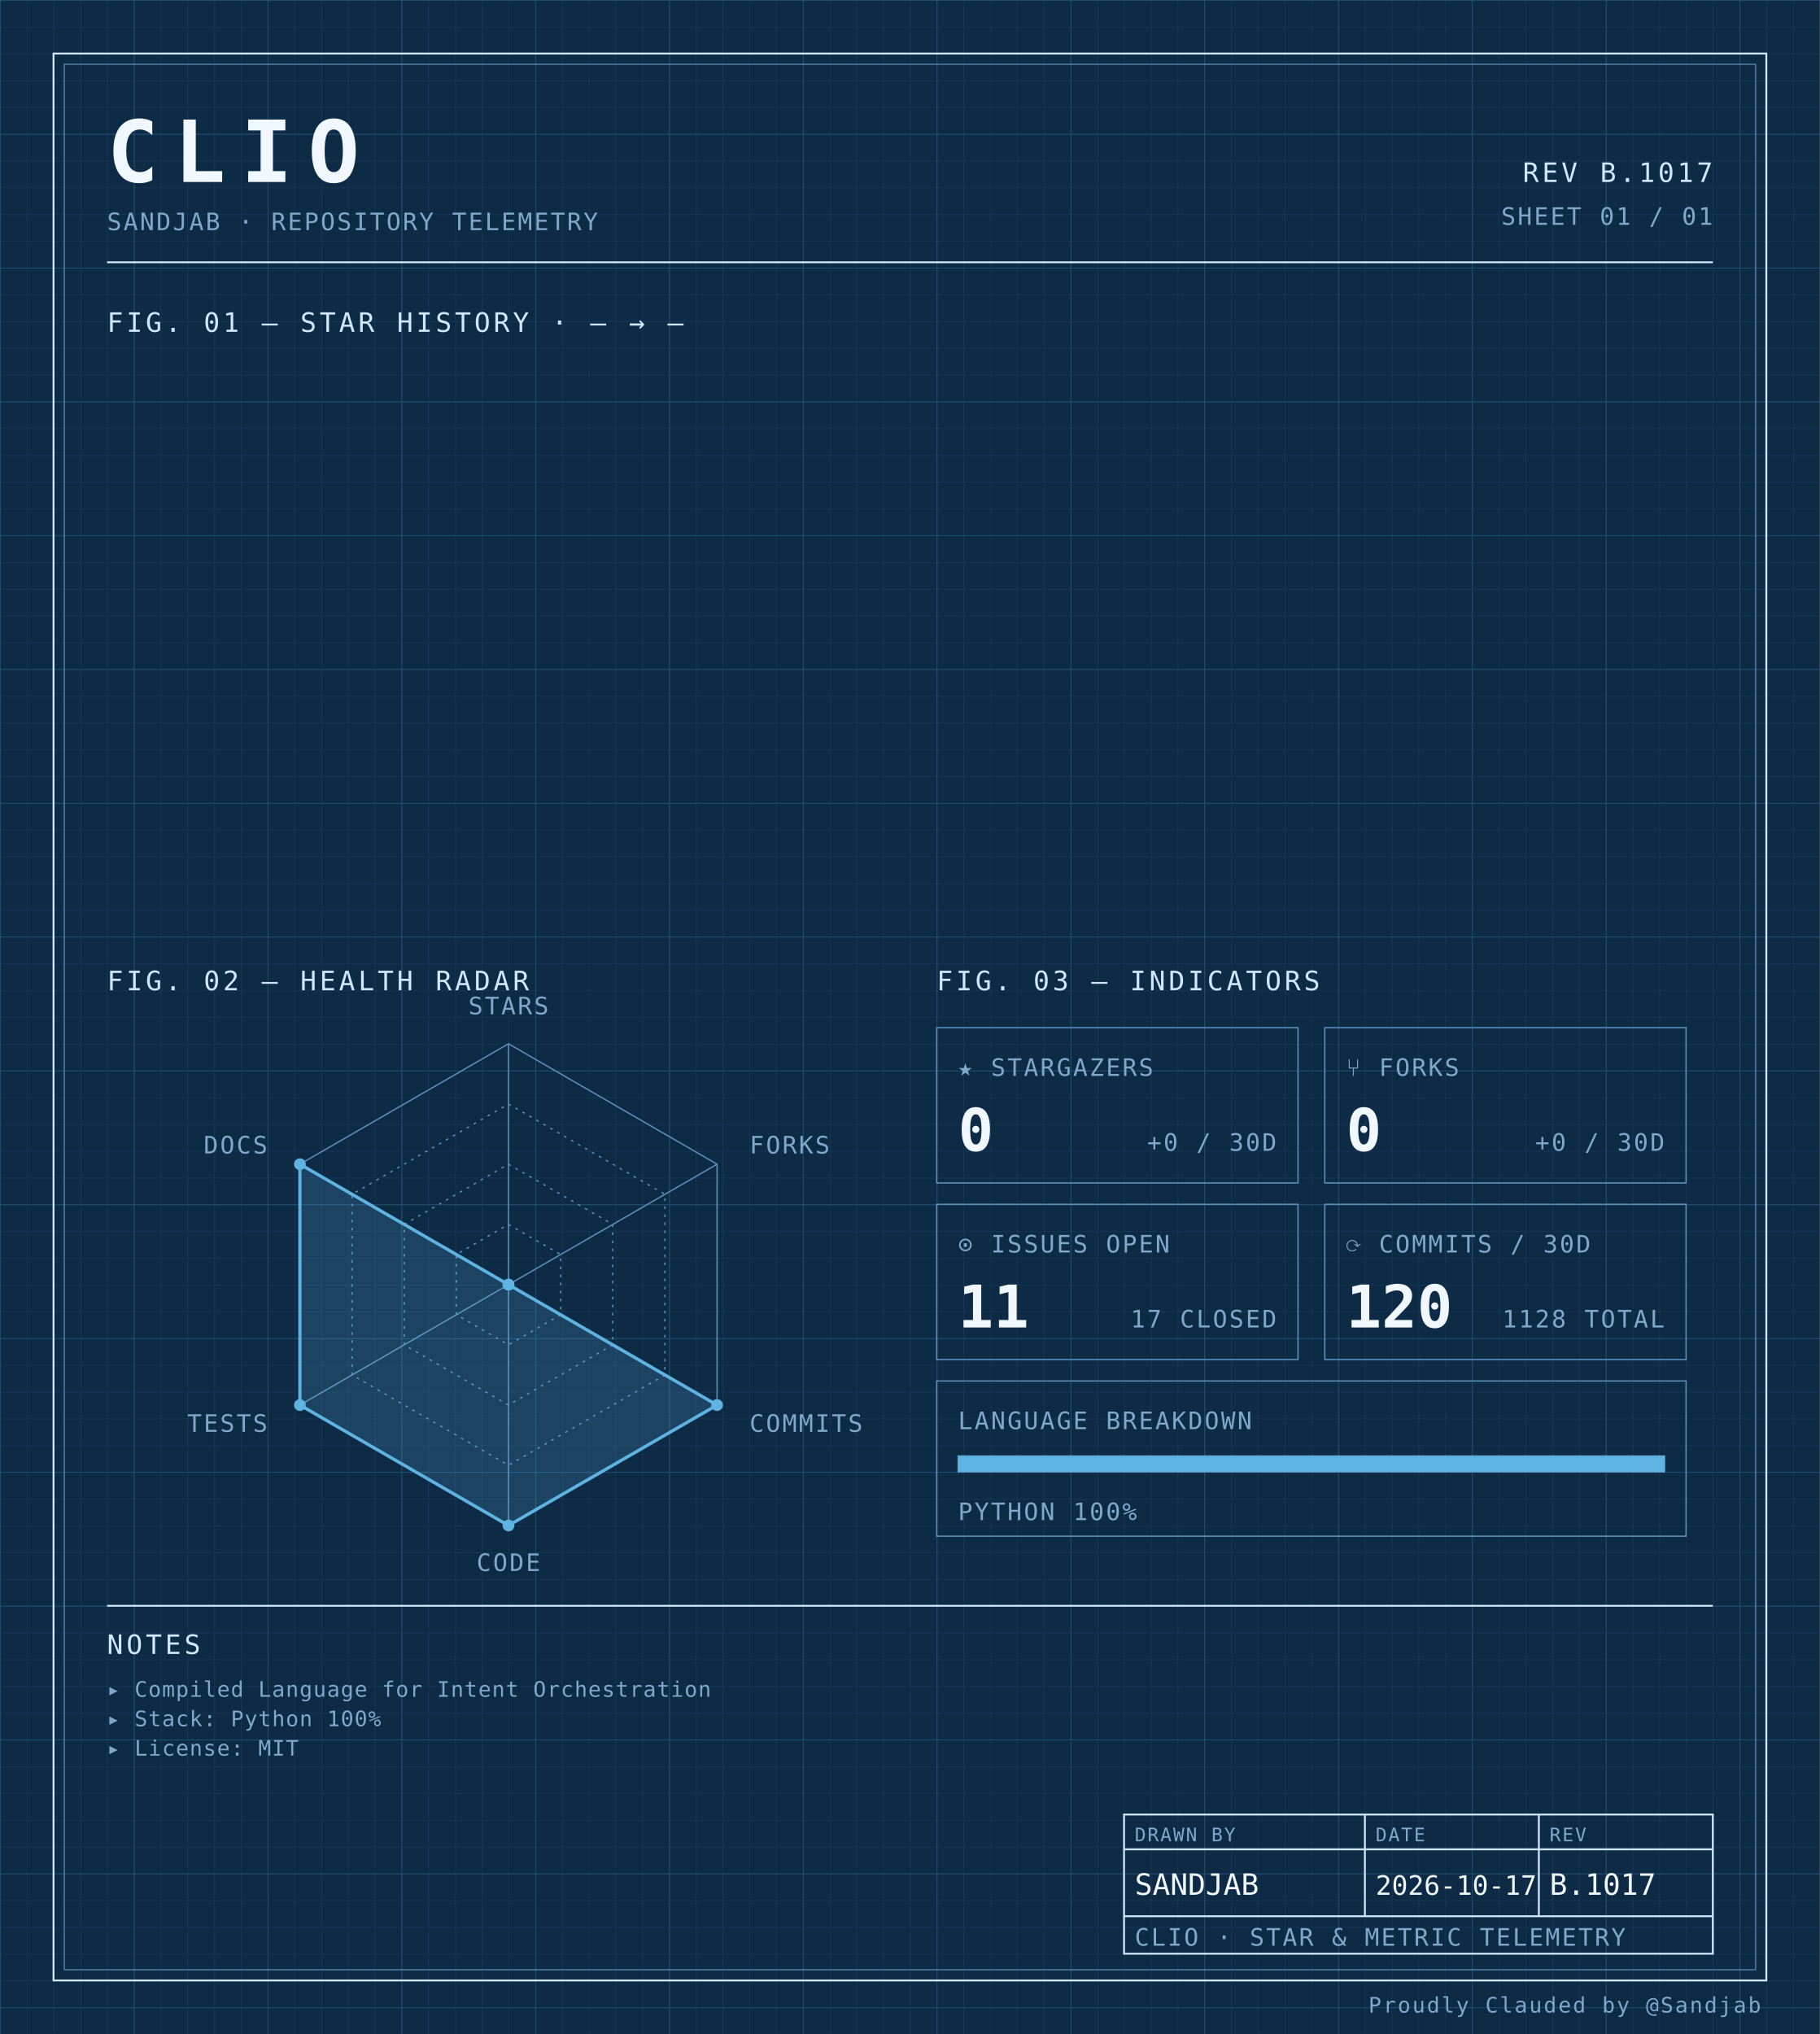
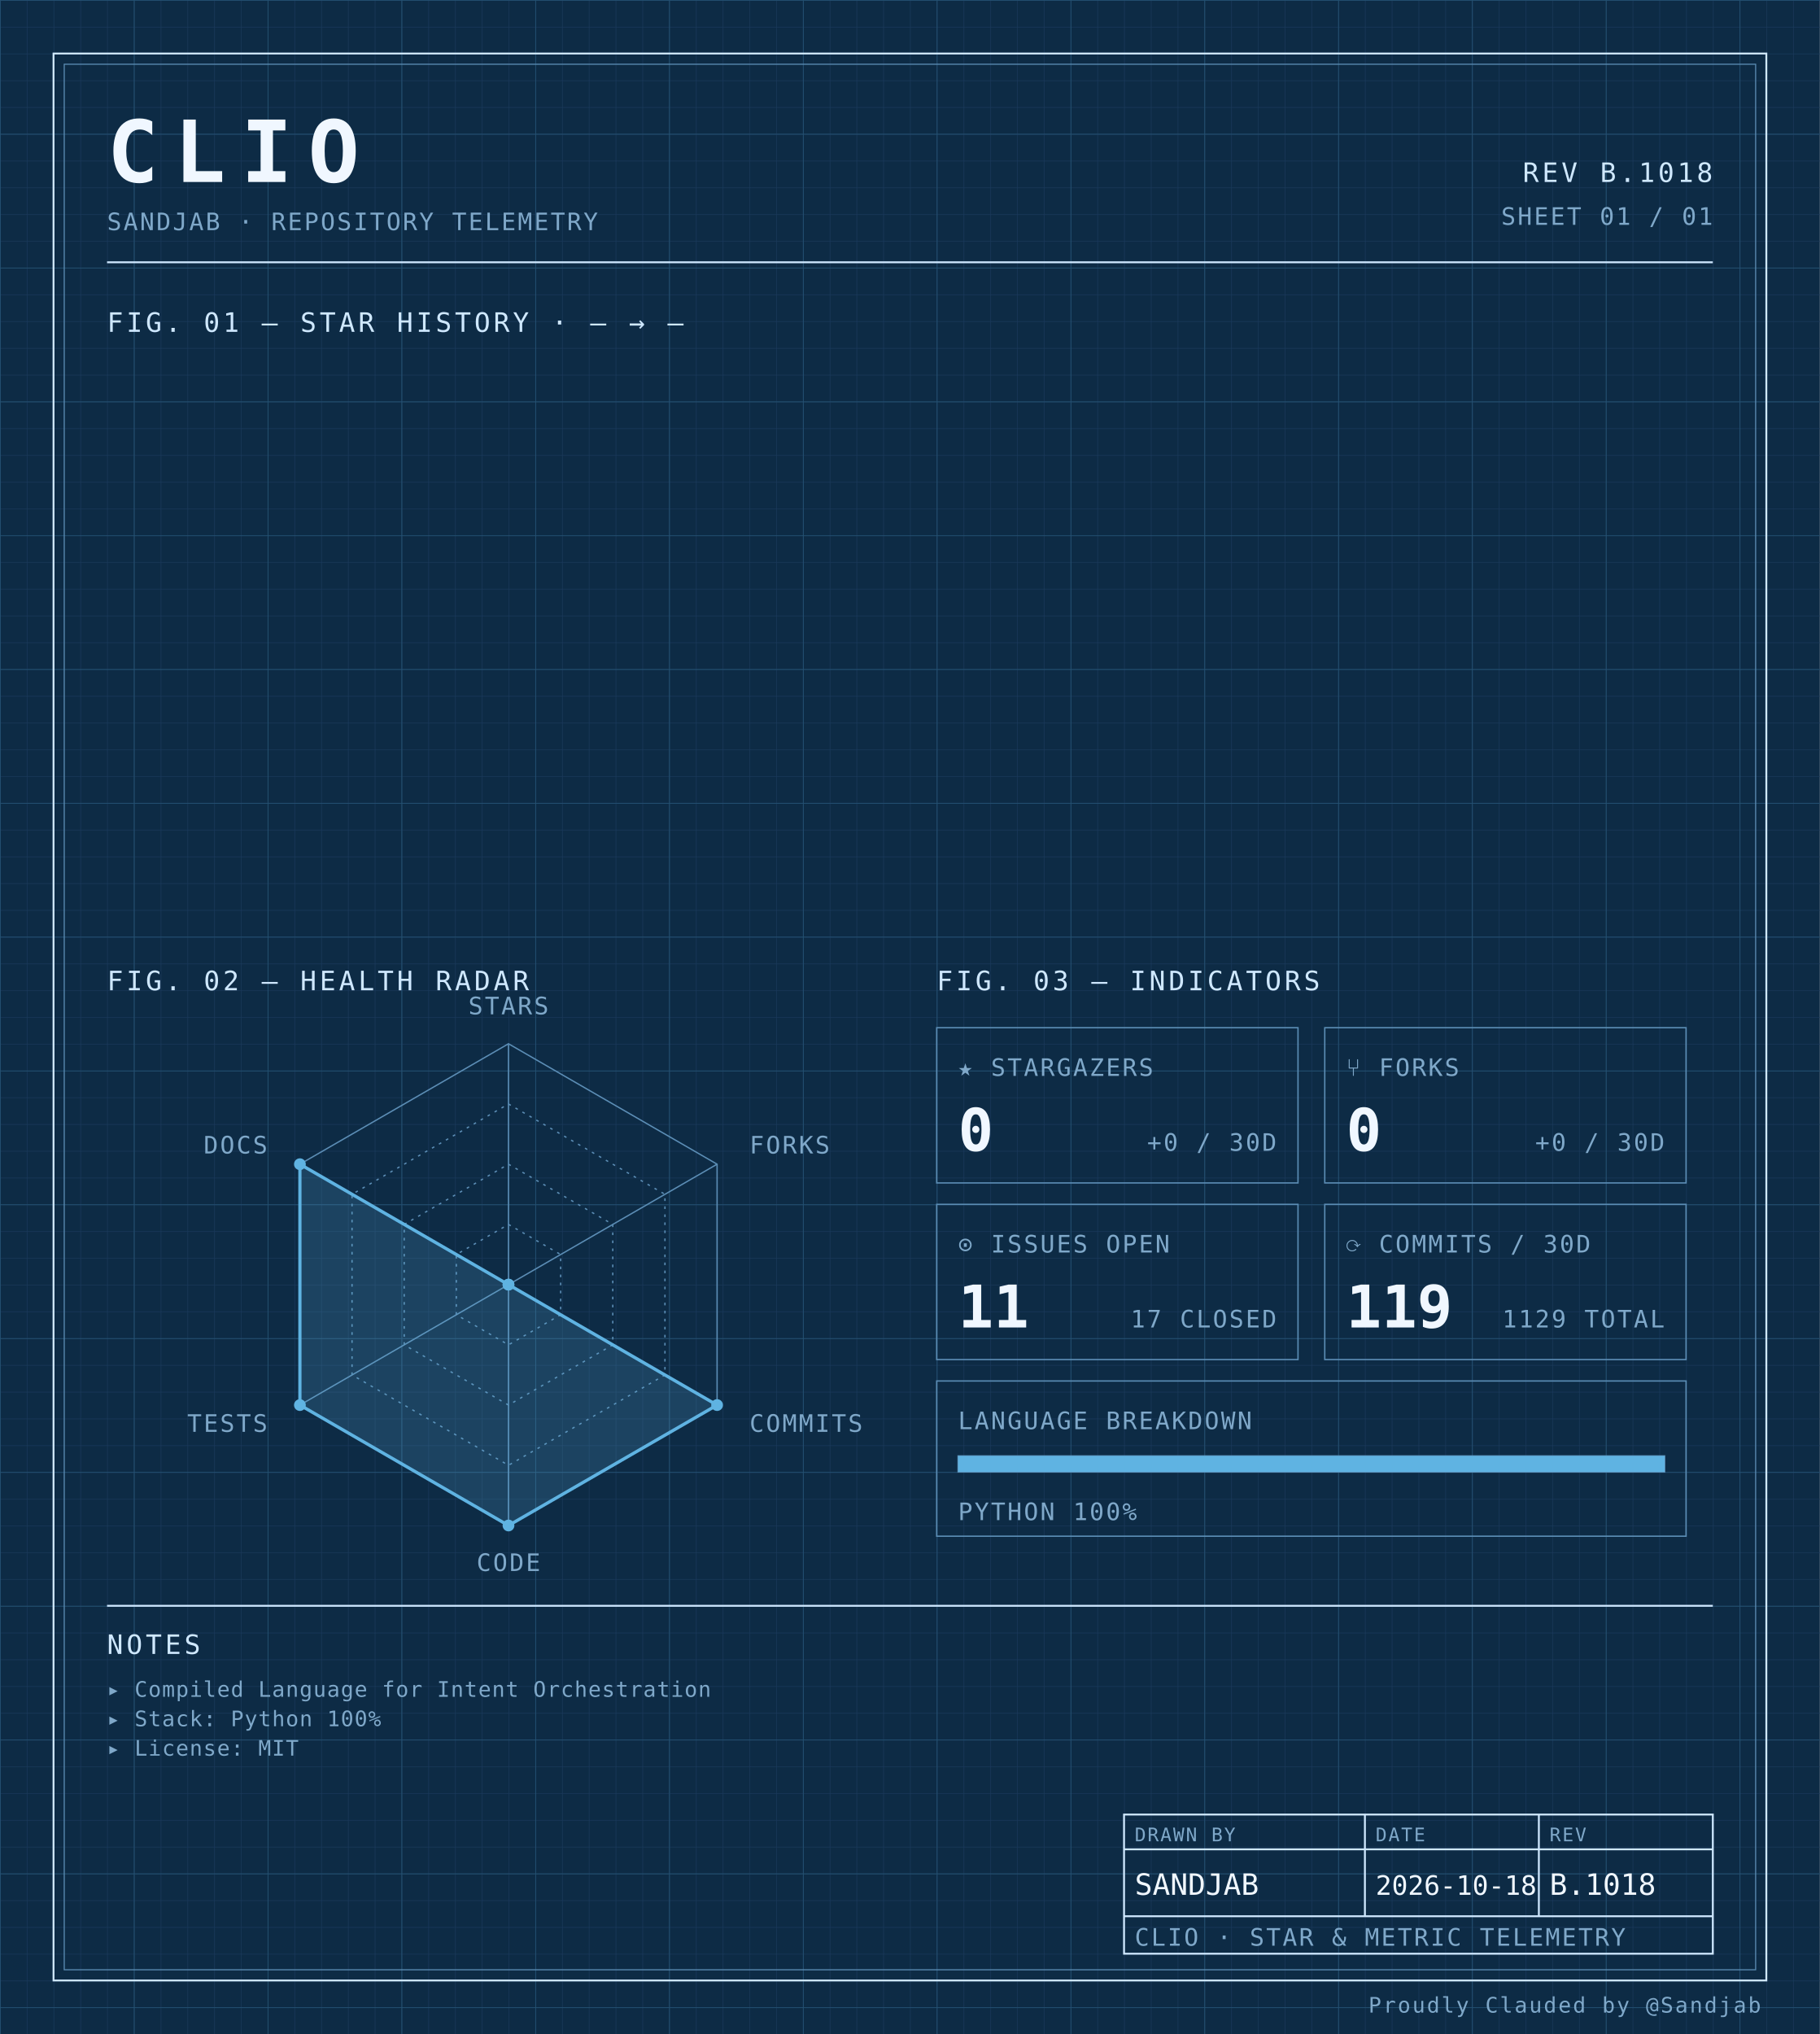
<svg xmlns="http://www.w3.org/2000/svg" width="100%" viewBox="0 0 680 760" role="img">
  <defs>
    <pattern id="grid-fine" width="10" height="10" patternUnits="userSpaceOnUse">
      <path d="M10 0H0V10" fill="none" stroke="#1a3a5c" stroke-width="0.4" />
    </pattern>
    <pattern id="grid-major" width="50" height="50" patternUnits="userSpaceOnUse">
      <path d="M50 0H0V50" fill="none" stroke="#245273" stroke-width="0.5" />
    </pattern>
  </defs>
  <rect x="0" y="0" width="680" height="760" fill="#0d2b45" />
  <rect x="0" y="0" width="680" height="760" fill="url(#grid-fine)" />
  <rect x="0" y="0" width="680" height="760" fill="url(#grid-major)" />
  <rect x="20" y="20" width="640" height="720" fill="none" stroke="#cfe8ff" stroke-width="0.7" />
  <rect x="24" y="24" width="632" height="712" fill="none" stroke="#5b8db5" stroke-width="0.4" />
  <text x="40" y="68" font-family="ui-monospace, 'SF Mono', 'JetBrains Mono', 'Cascadia Code', Consolas, monospace" font-size="32" font-weight="700" fill="#f0f7ff" text-anchor="start" letter-spacing="0.18em">CLIO</text>
  <text x="40" y="86" font-family="ui-monospace, 'SF Mono', 'JetBrains Mono', 'Cascadia Code', Consolas, monospace" font-size="9" font-weight="400" fill="#7fa8c9" text-anchor="start" letter-spacing="0.08em">SANDJAB · REPOSITORY TELEMETRY</text>
-   <text x="640" y="68" font-family="ui-monospace, 'SF Mono', 'JetBrains Mono', 'Cascadia Code', Consolas, monospace" font-size="10" font-weight="400" fill="#cfe8ff" text-anchor="end" letter-spacing="0.12em">REV B.1017</text>
+   <text x="640" y="68" font-family="ui-monospace, 'SF Mono', 'JetBrains Mono', 'Cascadia Code', Consolas, monospace" font-size="10" font-weight="400" fill="#cfe8ff" text-anchor="end" letter-spacing="0.12em">REV B.1018</text>
  <text x="640" y="84" font-family="ui-monospace, 'SF Mono', 'JetBrains Mono', 'Cascadia Code', Consolas, monospace" font-size="9" font-weight="400" fill="#7fa8c9" text-anchor="end" letter-spacing="0.08em">SHEET 01 / 01</text>
  <line x1="40" y1="98" x2="640" y2="98" stroke="#cfe8ff" stroke-width="0.7" />
  <text x="40" y="124" font-family="ui-monospace, 'SF Mono', 'JetBrains Mono', 'Cascadia Code', Consolas, monospace" font-size="10" font-weight="400" fill="#cfe8ff" text-anchor="start" letter-spacing="0.12em">FIG. 01 — STAR HISTORY · — → —</text>
  <text x="40" y="370" font-family="ui-monospace, 'SF Mono', 'JetBrains Mono', 'Cascadia Code', Consolas, monospace" font-size="10" font-weight="400" fill="#cfe8ff" text-anchor="start" letter-spacing="0.12em">FIG. 02 — HEALTH RADAR</text>
  <g transform="translate(190 480)">
    <polygon points="0.00,-90.00 77.94,-45.00 77.94,45.00 0.00,90.00 -77.94,45.00 -77.94,-45.00" fill="none" stroke="#5b8db5" stroke-width="0.5" />
    <polygon points="0.00,-67.50 58.46,-33.75 58.46,33.75 0.00,67.50 -58.46,33.75 -58.46,-33.75" fill="none" stroke="#5b8db5" stroke-width="0.5" stroke-dasharray="1,2" />
    <polygon points="0.00,-45.00 38.97,-22.50 38.97,22.50 0.00,45.00 -38.97,22.50 -38.97,-22.50" fill="none" stroke="#5b8db5" stroke-width="0.5" stroke-dasharray="1,2" />
    <polygon points="0.00,-22.50 19.49,-11.25 19.49,11.25 0.00,22.50 -19.49,11.25 -19.49,-11.25" fill="none" stroke="#5b8db5" stroke-width="0.5" stroke-dasharray="1,2" />
    <line x1="0" y1="0" x2="0.00" y2="-90.00" stroke="#5b8db5" stroke-width="0.5" />
    <line x1="0" y1="0" x2="77.94" y2="-45.00" stroke="#5b8db5" stroke-width="0.5" />
    <line x1="0" y1="0" x2="77.94" y2="45.00" stroke="#5b8db5" stroke-width="0.5" />
    <line x1="0" y1="0" x2="0.00" y2="90.00" stroke="#5b8db5" stroke-width="0.5" />
    <line x1="0" y1="0" x2="-77.94" y2="45.00" stroke="#5b8db5" stroke-width="0.5" />
    <line x1="0" y1="0" x2="-77.94" y2="-45.00" stroke="#5b8db5" stroke-width="0.5" />
    <polygon points="0.00,0.00 0.00,0.00 77.94,45.00 0.00,90.00 -77.94,45.00 -77.94,-45.00" fill="#5fb3e2" fill-opacity="0.18" stroke="#5fb3e2" stroke-width="1.2" />
    <circle cx="0.00" cy="0.00" r="2.2" fill="#5fb3e2" />
    <circle cx="0.00" cy="0.00" r="2.2" fill="#5fb3e2" />
    <circle cx="77.94" cy="45.00" r="2.2" fill="#5fb3e2" />
    <circle cx="0.00" cy="90.00" r="2.2" fill="#5fb3e2" />
    <circle cx="-77.94" cy="45.00" r="2.2" fill="#5fb3e2" />
    <circle cx="-77.94" cy="-45.00" r="2.2" fill="#5fb3e2" />
    <text x="6.3681633555662356e-15" y="-101" font-family="ui-monospace, 'SF Mono', 'JetBrains Mono', 'Cascadia Code', Consolas, monospace" font-size="9" font-weight="400" fill="#7fa8c9" text-anchor="middle" letter-spacing="0.08em">STARS</text>
    <text x="90.067" y="-49" font-family="ui-monospace, 'SF Mono', 'JetBrains Mono', 'Cascadia Code', Consolas, monospace" font-size="9" font-weight="400" fill="#7fa8c9" text-anchor="start" letter-spacing="0.08em">FORKS</text>
    <text x="90.067" y="55" font-family="ui-monospace, 'SF Mono', 'JetBrains Mono', 'Cascadia Code', Consolas, monospace" font-size="9" font-weight="400" fill="#7fa8c9" text-anchor="start" letter-spacing="0.08em">COMMITS</text>
    <text x="6.3681633555662356e-15" y="107" font-family="ui-monospace, 'SF Mono', 'JetBrains Mono', 'Cascadia Code', Consolas, monospace" font-size="9" font-weight="400" fill="#7fa8c9" text-anchor="middle" letter-spacing="0.08em">CODE</text>
    <text x="-90.067" y="55" font-family="ui-monospace, 'SF Mono', 'JetBrains Mono', 'Cascadia Code', Consolas, monospace" font-size="9" font-weight="400" fill="#7fa8c9" text-anchor="end" letter-spacing="0.08em">TESTS</text>
    <text x="-90.067" y="-49" font-family="ui-monospace, 'SF Mono', 'JetBrains Mono', 'Cascadia Code', Consolas, monospace" font-size="9" font-weight="400" fill="#7fa8c9" text-anchor="end" letter-spacing="0.08em">DOCS</text>
  </g>
  <text x="350" y="370" font-family="ui-monospace, 'SF Mono', 'JetBrains Mono', 'Cascadia Code', Consolas, monospace" font-size="10" font-weight="400" fill="#cfe8ff" text-anchor="start" letter-spacing="0.12em">FIG. 03 — INDICATORS</text>
  <rect x="350" y="384" width="135" height="58" fill="none" stroke="#5b8db5" stroke-width="0.5" />
  <text x="358" y="402" font-family="ui-monospace, 'SF Mono', 'JetBrains Mono', 'Cascadia Code', Consolas, monospace" font-size="9" font-weight="400" fill="#7fa8c9" text-anchor="start" letter-spacing="0.08em">★ STARGAZERS</text>
  <text x="358" y="430" font-family="ui-monospace, 'SF Mono', 'JetBrains Mono', 'Cascadia Code', Consolas, monospace" font-size="22" font-weight="700" fill="#f0f7ff" text-anchor="start" letter-spacing="normal">0</text>
  <text x="477" y="430" font-family="ui-monospace, 'SF Mono', 'JetBrains Mono', 'Cascadia Code', Consolas, monospace" font-size="9" font-weight="400" fill="#7fa8c9" text-anchor="end" letter-spacing="0.08em">+0 / 30D</text>
  <rect x="495" y="384" width="135" height="58" fill="none" stroke="#5b8db5" stroke-width="0.5" />
  <text x="503" y="402" font-family="ui-monospace, 'SF Mono', 'JetBrains Mono', 'Cascadia Code', Consolas, monospace" font-size="9" font-weight="400" fill="#7fa8c9" text-anchor="start" letter-spacing="0.08em">⑂ FORKS</text>
  <text x="503" y="430" font-family="ui-monospace, 'SF Mono', 'JetBrains Mono', 'Cascadia Code', Consolas, monospace" font-size="22" font-weight="700" fill="#f0f7ff" text-anchor="start" letter-spacing="normal">0</text>
  <text x="622" y="430" font-family="ui-monospace, 'SF Mono', 'JetBrains Mono', 'Cascadia Code', Consolas, monospace" font-size="9" font-weight="400" fill="#7fa8c9" text-anchor="end" letter-spacing="0.08em">+0 / 30D</text>
  <rect x="350" y="450" width="135" height="58" fill="none" stroke="#5b8db5" stroke-width="0.5" />
  <text x="358" y="468" font-family="ui-monospace, 'SF Mono', 'JetBrains Mono', 'Cascadia Code', Consolas, monospace" font-size="9" font-weight="400" fill="#7fa8c9" text-anchor="start" letter-spacing="0.08em">⊙ ISSUES OPEN</text>
  <text x="358" y="496" font-family="ui-monospace, 'SF Mono', 'JetBrains Mono', 'Cascadia Code', Consolas, monospace" font-size="22" font-weight="700" fill="#f0f7ff" text-anchor="start" letter-spacing="normal">11</text>
  <text x="477" y="496" font-family="ui-monospace, 'SF Mono', 'JetBrains Mono', 'Cascadia Code', Consolas, monospace" font-size="9" font-weight="400" fill="#7fa8c9" text-anchor="end" letter-spacing="0.08em">17 CLOSED</text>
  <rect x="495" y="450" width="135" height="58" fill="none" stroke="#5b8db5" stroke-width="0.5" />
  <text x="503" y="468" font-family="ui-monospace, 'SF Mono', 'JetBrains Mono', 'Cascadia Code', Consolas, monospace" font-size="9" font-weight="400" fill="#7fa8c9" text-anchor="start" letter-spacing="0.08em">⟳ COMMITS / 30D</text>
-   <text x="503" y="496" font-family="ui-monospace, 'SF Mono', 'JetBrains Mono', 'Cascadia Code', Consolas, monospace" font-size="22" font-weight="700" fill="#f0f7ff" text-anchor="start" letter-spacing="normal">120</text>
-   <text x="622" y="496" font-family="ui-monospace, 'SF Mono', 'JetBrains Mono', 'Cascadia Code', Consolas, monospace" font-size="9" font-weight="400" fill="#7fa8c9" text-anchor="end" letter-spacing="0.08em">1128 TOTAL</text>
+   <text x="503" y="496" font-family="ui-monospace, 'SF Mono', 'JetBrains Mono', 'Cascadia Code', Consolas, monospace" font-size="22" font-weight="700" fill="#f0f7ff" text-anchor="start" letter-spacing="normal">119</text>
+   <text x="622" y="496" font-family="ui-monospace, 'SF Mono', 'JetBrains Mono', 'Cascadia Code', Consolas, monospace" font-size="9" font-weight="400" fill="#7fa8c9" text-anchor="end" letter-spacing="0.08em">1129 TOTAL</text>
  <rect x="350" y="516" width="280" height="58" fill="none" stroke="#5b8db5" stroke-width="0.5" />
  <text x="358" y="534" font-family="ui-monospace, 'SF Mono', 'JetBrains Mono', 'Cascadia Code', Consolas, monospace" font-size="9" font-weight="400" fill="#7fa8c9" text-anchor="start" letter-spacing="0.08em">LANGUAGE BREAKDOWN</text>
  <rect x="358" y="544" width="264" height="6" fill="none" stroke="#5b8db5" stroke-width="0.5" />
  <rect x="358" y="544" width="264.00" height="6" fill="#5fb3e2" />
  <text x="358" y="568" font-family="ui-monospace, 'SF Mono', 'JetBrains Mono', 'Cascadia Code', Consolas, monospace" font-size="9" font-weight="400" fill="#7fa8c9" text-anchor="start" letter-spacing="0.08em">PYTHON 100%</text>
  <line x1="40" y1="600" x2="640" y2="600" stroke="#cfe8ff" stroke-width="0.7" />
  <text x="40" y="618" font-family="ui-monospace, 'SF Mono', 'JetBrains Mono', 'Cascadia Code', Consolas, monospace" font-size="10" font-weight="400" fill="#cfe8ff" text-anchor="start" letter-spacing="0.12em">NOTES</text>
  <text x="40" y="634" font-family="ui-monospace, 'SF Mono', 'JetBrains Mono', 'Cascadia Code', Consolas, monospace" font-size="8" font-weight="400" fill="#7fa8c9" text-anchor="start" letter-spacing="0.04em">▸ Compiled Language for Intent Orchestration</text>
  <text x="40" y="645" font-family="ui-monospace, 'SF Mono', 'JetBrains Mono', 'Cascadia Code', Consolas, monospace" font-size="8" font-weight="400" fill="#7fa8c9" text-anchor="start" letter-spacing="0.04em">▸ Stack: Python 100%</text>
  <text x="40" y="656" font-family="ui-monospace, 'SF Mono', 'JetBrains Mono', 'Cascadia Code', Consolas, monospace" font-size="8" font-weight="400" fill="#7fa8c9" text-anchor="start" letter-spacing="0.04em">▸ License: MIT</text>
  <rect x="420" y="678" width="220" height="52" fill="none" stroke="#cfe8ff" stroke-width="0.7" />
  <line x1="420" y1="691" x2="640" y2="691" stroke="#cfe8ff" stroke-width="0.7" />
  <line x1="420" y1="716" x2="640" y2="716" stroke="#cfe8ff" stroke-width="0.7" />
  <line x1="510" y1="678" x2="510" y2="716" stroke="#cfe8ff" stroke-width="0.7" />
  <line x1="575" y1="678" x2="575" y2="716" stroke="#cfe8ff" stroke-width="0.7" />
  <text x="424" y="688" font-family="ui-monospace, 'SF Mono', 'JetBrains Mono', 'Cascadia Code', Consolas, monospace" font-size="7" font-weight="400" fill="#7fa8c9" text-anchor="start" letter-spacing="0.08em">DRAWN BY</text>
  <text x="514" y="688" font-family="ui-monospace, 'SF Mono', 'JetBrains Mono', 'Cascadia Code', Consolas, monospace" font-size="7" font-weight="400" fill="#7fa8c9" text-anchor="start" letter-spacing="0.08em">DATE</text>
  <text x="579" y="688" font-family="ui-monospace, 'SF Mono', 'JetBrains Mono', 'Cascadia Code', Consolas, monospace" font-size="7" font-weight="400" fill="#7fa8c9" text-anchor="start" letter-spacing="0.08em">REV</text>
  <text x="424" y="708" font-family="ui-monospace, 'SF Mono', 'JetBrains Mono', 'Cascadia Code', Consolas, monospace" font-size="11" font-weight="400" fill="#f0f7ff" text-anchor="start" letter-spacing="normal">SANDJAB</text>
-   <text x="514" y="708" font-family="ui-monospace, 'SF Mono', 'JetBrains Mono', 'Cascadia Code', Consolas, monospace" font-size="10" font-weight="400" fill="#f0f7ff" text-anchor="start" letter-spacing="normal">2026-10-17</text>
-   <text x="579" y="708" font-family="ui-monospace, 'SF Mono', 'JetBrains Mono', 'Cascadia Code', Consolas, monospace" font-size="11" font-weight="400" fill="#f0f7ff" text-anchor="start" letter-spacing="normal">B.1017</text>
+   <text x="514" y="708" font-family="ui-monospace, 'SF Mono', 'JetBrains Mono', 'Cascadia Code', Consolas, monospace" font-size="10" font-weight="400" fill="#f0f7ff" text-anchor="start" letter-spacing="normal">2026-10-18</text>
+   <text x="579" y="708" font-family="ui-monospace, 'SF Mono', 'JetBrains Mono', 'Cascadia Code', Consolas, monospace" font-size="11" font-weight="400" fill="#f0f7ff" text-anchor="start" letter-spacing="normal">B.1018</text>
  <text x="424" y="727" font-family="ui-monospace, 'SF Mono', 'JetBrains Mono', 'Cascadia Code', Consolas, monospace" font-size="9" font-weight="400" fill="#7fa8c9" text-anchor="start" letter-spacing="0.08em">CLIO · STAR &amp; METRIC TELEMETRY</text>
  <text x="658" y="752" font-family="ui-monospace, 'SF Mono', 'JetBrains Mono', 'Cascadia Code', Consolas, monospace" font-size="8" font-weight="400" fill="#7fa8c9" text-anchor="end" letter-spacing="0.08em">Proudly Clauded by @Sandjab</text>
</svg>
